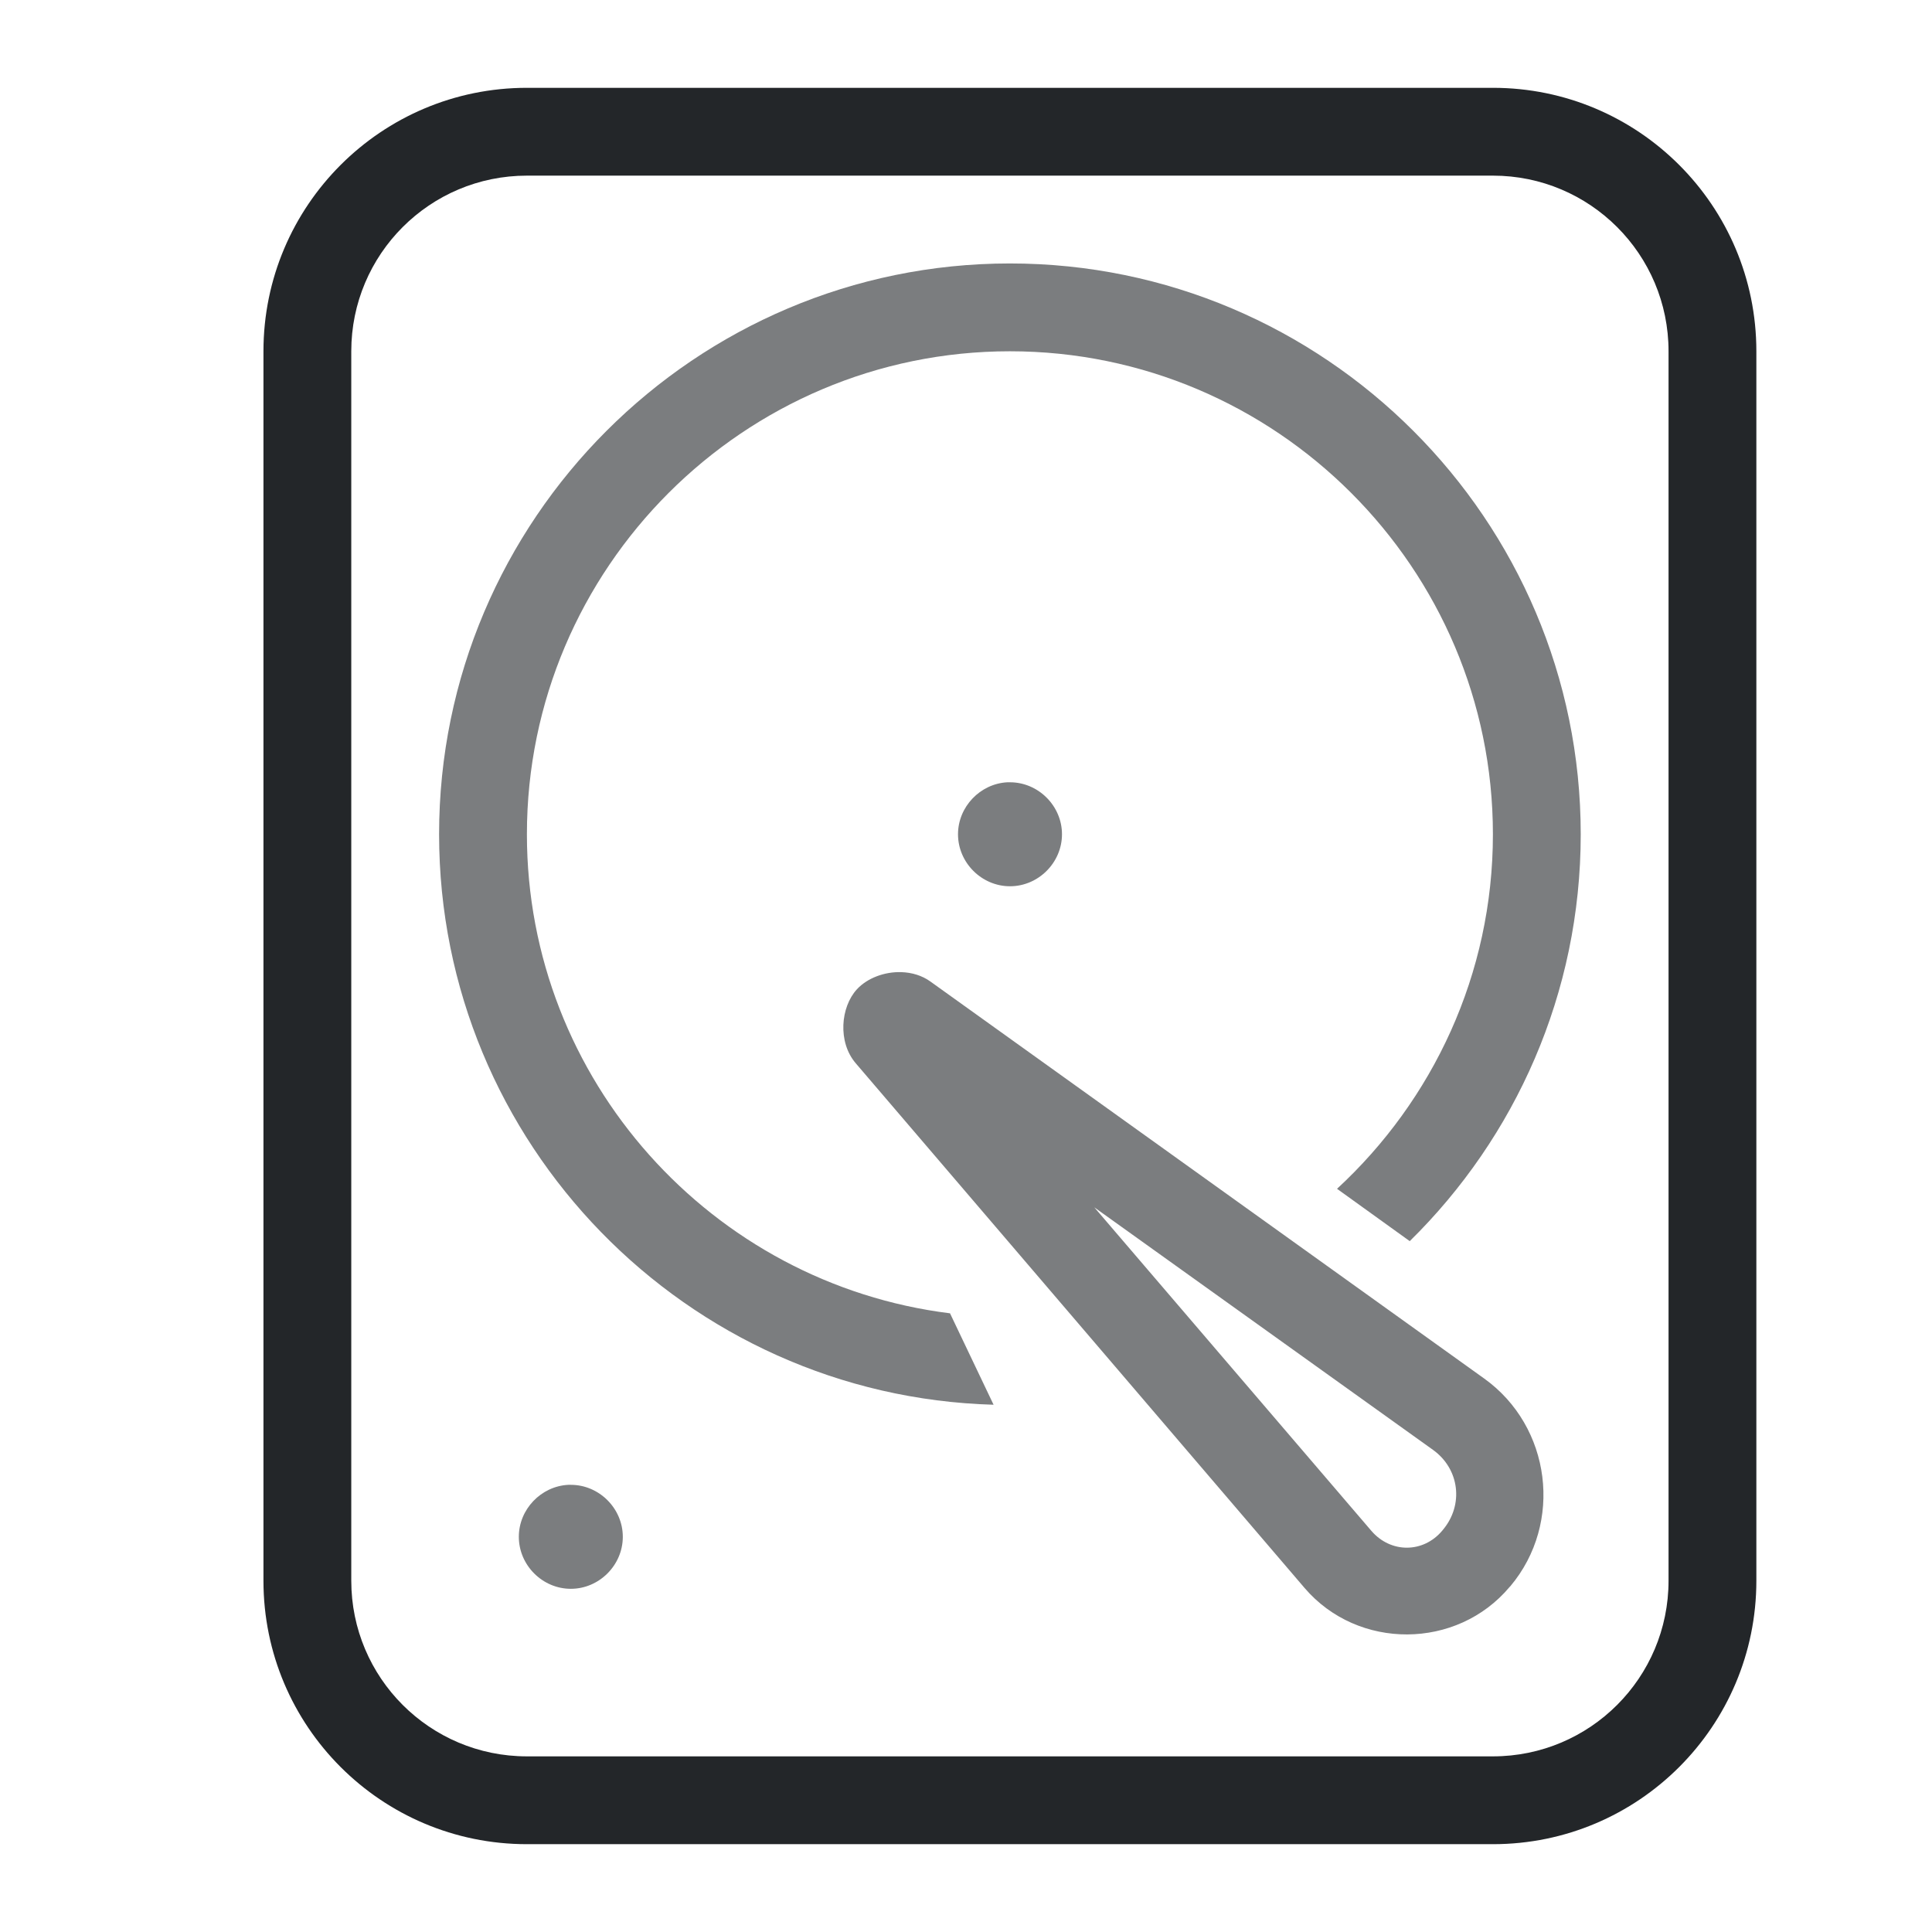
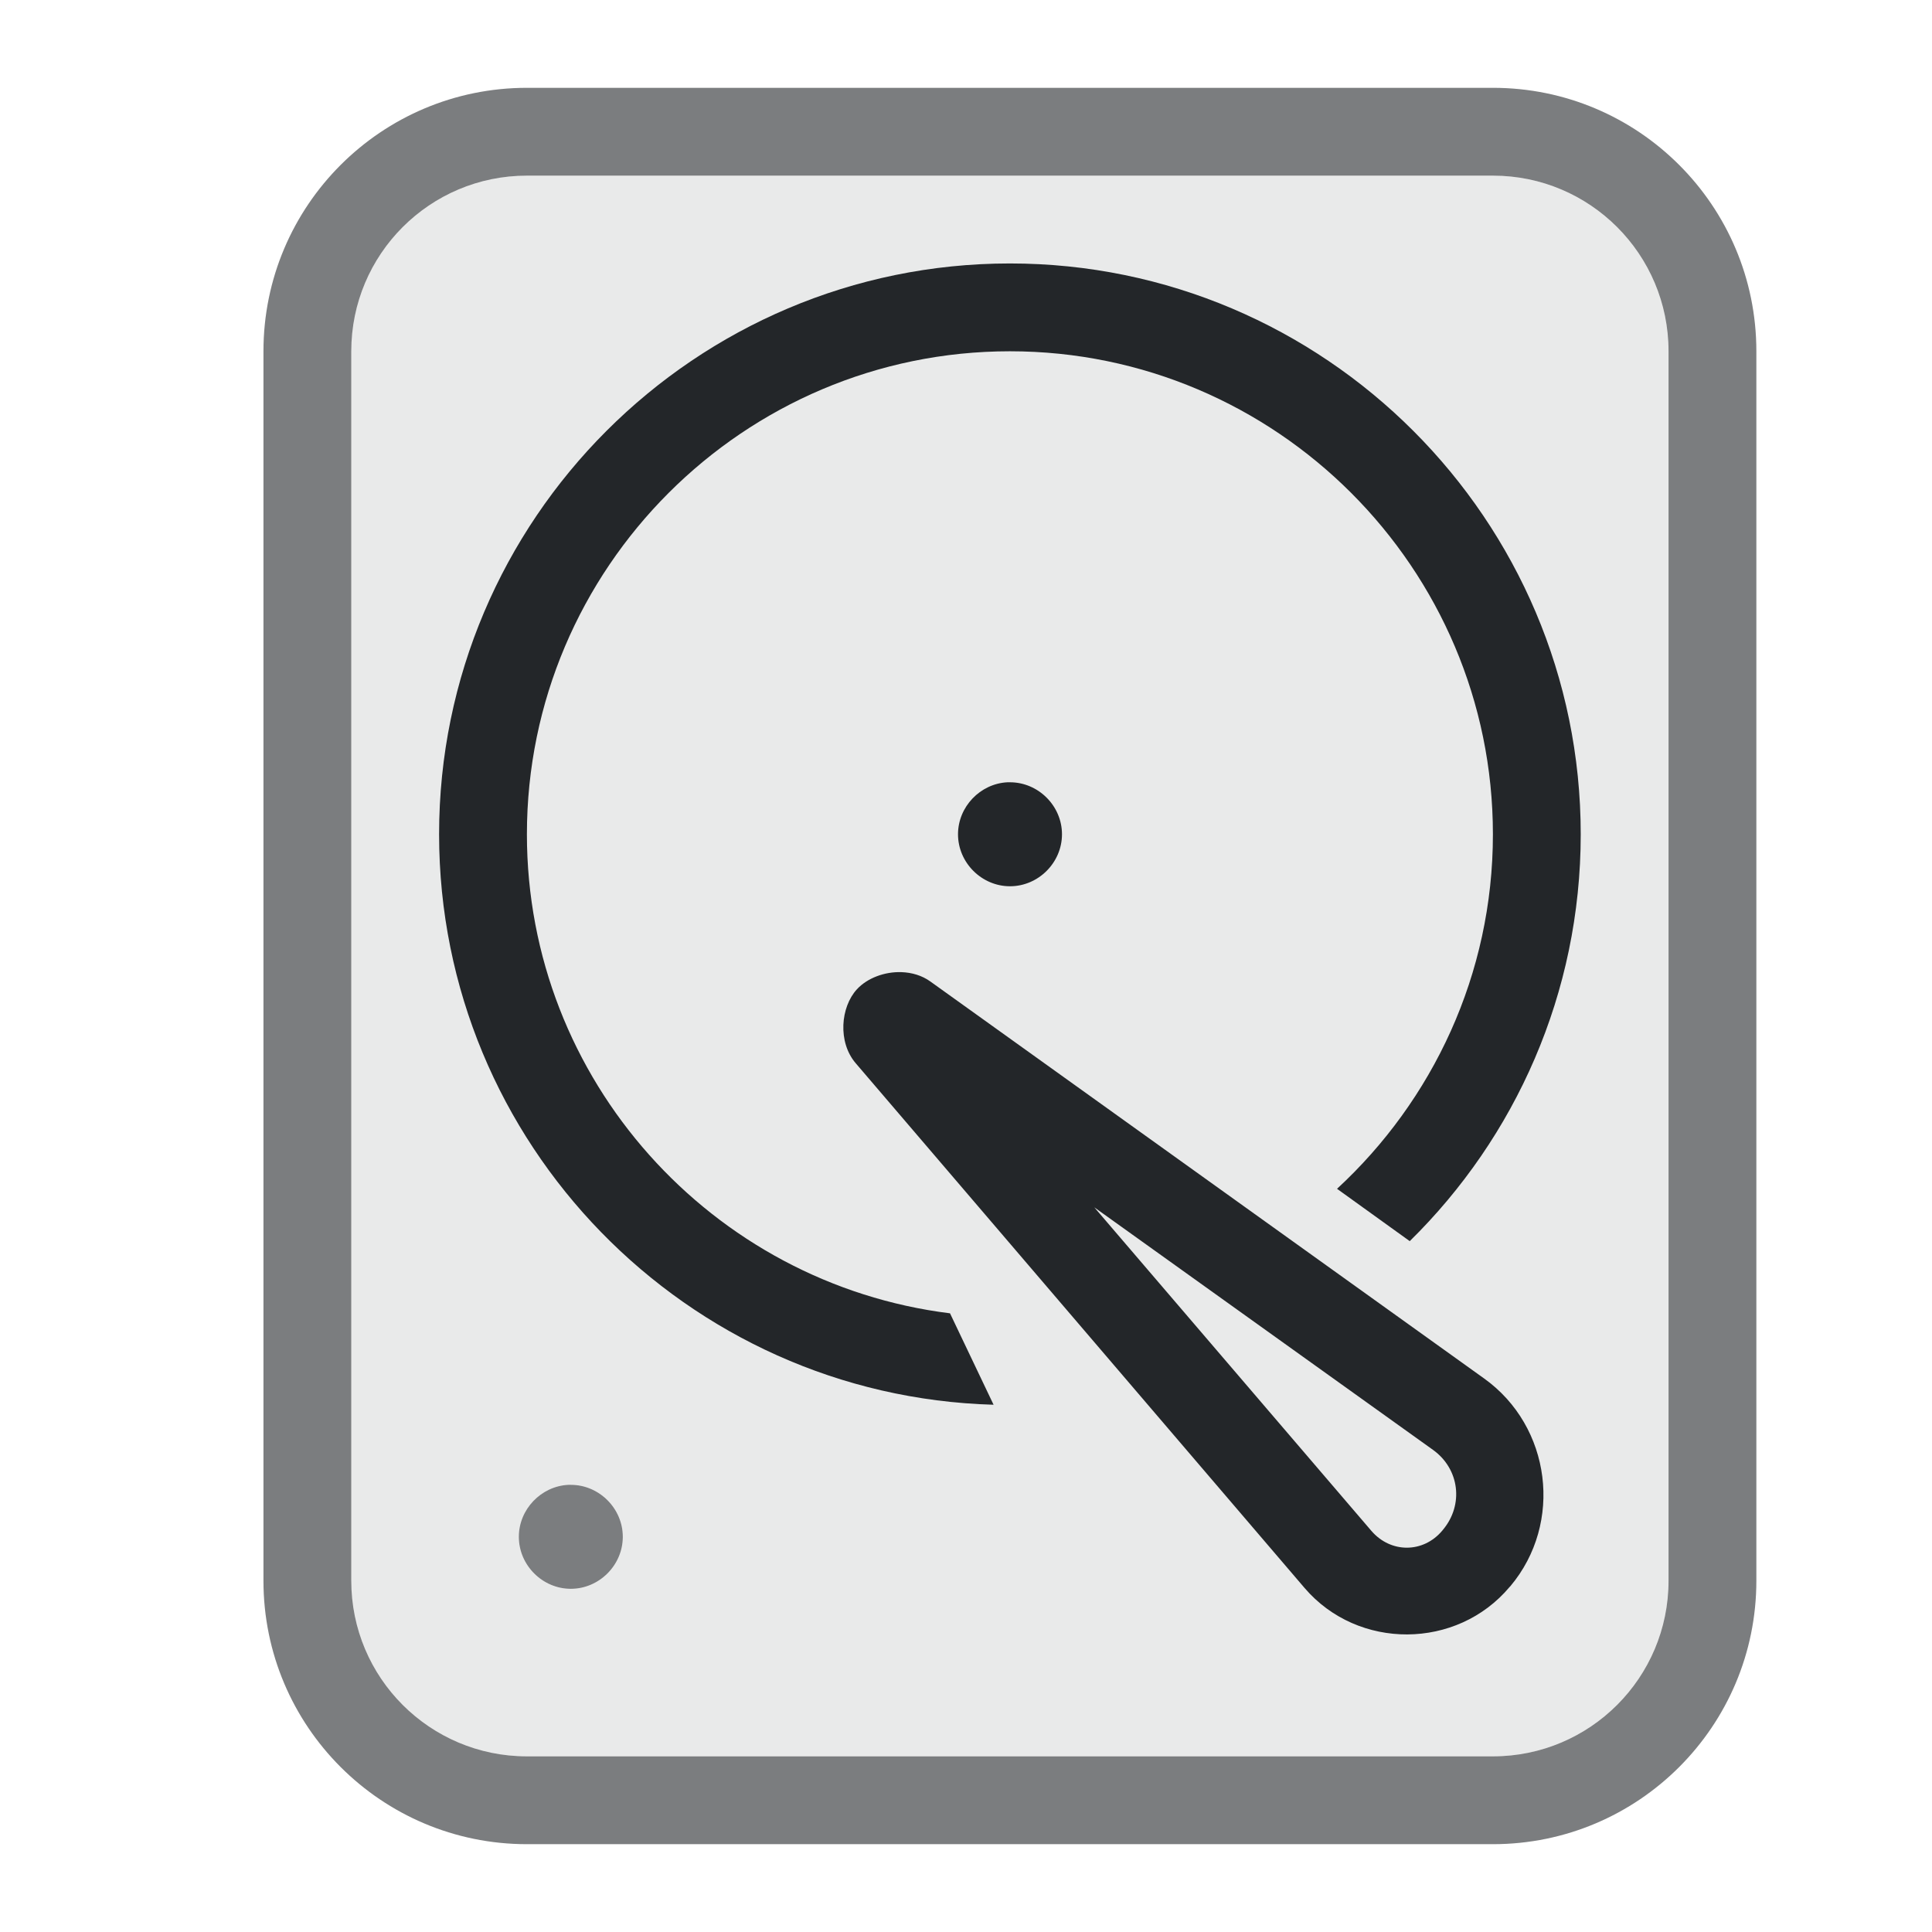
<svg xmlns="http://www.w3.org/2000/svg" height="22" width="22" version="1.1" id="svg1">
  <defs id="defs1">
    <style type="text/css" id="current-color-scheme">
            .ColorScheme-Text {
                color:#232629;
            }
        </style>
  </defs>
-   <path id="path1" style="fill:currentColor" class="ColorScheme-Text" d="M 6,1 C 4.343,1 3,2.343 3,4 v 14 c 0,1.657 1.343,3 3,3 h 11 c 1.657,0 3,-1.343 3,-3 V 4 C 20,2.343 18.657,1 17,1 Z m 0,1 h 11 c 1.105,0 2,0.895 2,2 v 14 c 0,1.105 -0.895,2 -2,2 H 6 C 4.895,20 4,19.105 4,18 V 4 C 4,2.895 4.895,2 6,2 Z" />
-   <path id="path8" style="fill:currentColor;opacity:0.6" class="ColorScheme-Text" d="M 11.5,3 C 7.917,3 5,5.917 5,9.5 c 0,3.521 2.817,6.398 6.314,6.496 L 10.818,14.955 C 8.108,14.618 6,12.3 6,9.5 6,6.469 8.469,4 11.5,4 14.531,4 17,6.469 17,9.5 c 0,1.595 -0.686,3.032 -1.775,4.037 l 0.828,0.596 C 17.254,12.953 18,11.312 18,9.5 18,5.917 15.083,3 11.5,3 Z m -0.029,5.908 c -0.309,0.016 -0.562,0.279 -0.562,0.592 0,0.323 0.269,0.592 0.592,0.592 0.323,0 0.592,-0.269 0.592,-0.592 0,-0.323 -0.269,-0.592 -0.592,-0.592 -0.01,0 -0.019,-5.17e-4 -0.029,0 z m -1.205,2.162 c -0.195,-0.007 -0.392,0.069 -0.508,0.195 -0.186,0.202 -0.221,0.6 -0.014,0.842 l 5.111,5.975 c 0.608,0.711 1.735,0.705 2.336,-0.012 l 0.008,-0.008 c 0.604,-0.719 0.465,-1.818 -0.299,-2.365 l -6.305,-4.52 c -0.097,-0.07 -0.213,-0.103 -0.33,-0.107 z m 2.195,2.678 3.857,2.762 c 0.302,0.217 0.352,0.625 0.113,0.91 l -0.008,0.01 c -0.217,0.258 -0.587,0.258 -0.807,0.002 z" />
-   <path id="path9" style="opacity:0.6;fill:currentColor" class="ColorScheme-Text" d="M 6.471,16.908 C 6.161,16.924 5.908,17.187 5.908,17.5 c 0,0.323 0.269,0.592 0.592,0.592 0.323,0 0.592,-0.269 0.592,-0.592 0,-0.323 -0.269,-0.592 -0.592,-0.592 -0.01,0 -0.019,-5.17e-4 -0.029,0 z" />
+   <path id="path1" style="fill:currentColor;opacity:0.6" class="ColorScheme-Text" d="M 6 1 C 4.343 1 3 2.343 3 4 L 3 18 C 3 19.657 4.343 21 6 21 L 17 21 C 18.657 21 20 19.657 20 18 L 20 4 C 20 2.343 18.657 1 17 1 L 6 1 z M 6 2 L 17 2 C 18.105 2 19 2.895 19 4 L 19 18 C 19 19.105 18.105 20 17 20 L 6 20 C 4.895 20 4 19.105 4 18 L 4 4 C 4 2.895 4.895 2 6 2 z M 6.471 16.908 C 6.161 16.924 5.908 17.187 5.908 17.5 C 5.908 17.823 6.177 18.092 6.5 18.092 C 6.823 18.092 7.092 17.823 7.092 17.5 C 7.092 17.177 6.823 16.908 6.5 16.908 C 6.49 16.908 6.481 16.908 6.471 16.908 z " />
+   <path id="path8" style="fill:currentColor;opacity:1" class="ColorScheme-Text" d="M 11.5,3 C 7.917,3 5,5.917 5,9.5 c 0,3.521 2.817,6.398 6.314,6.496 L 10.818,14.955 C 8.108,14.618 6,12.3 6,9.5 6,6.469 8.469,4 11.5,4 14.531,4 17,6.469 17,9.5 c 0,1.595 -0.686,3.032 -1.775,4.037 l 0.828,0.596 C 17.254,12.953 18,11.312 18,9.5 18,5.917 15.083,3 11.5,3 Z m -0.029,5.908 c -0.309,0.016 -0.562,0.279 -0.562,0.592 0,0.323 0.269,0.592 0.592,0.592 0.323,0 0.592,-0.269 0.592,-0.592 0,-0.323 -0.269,-0.592 -0.592,-0.592 -0.01,0 -0.019,-5.17e-4 -0.029,0 z m -1.205,2.162 c -0.195,-0.007 -0.392,0.069 -0.508,0.195 -0.186,0.202 -0.221,0.6 -0.014,0.842 l 5.111,5.975 c 0.608,0.711 1.735,0.705 2.336,-0.012 l 0.008,-0.008 c 0.604,-0.719 0.465,-1.818 -0.299,-2.365 l -6.305,-4.52 c -0.097,-0.07 -0.213,-0.103 -0.33,-0.107 z m 2.195,2.678 3.857,2.762 c 0.302,0.217 0.352,0.625 0.113,0.91 l -0.008,0.01 c -0.217,0.258 -0.587,0.258 -0.807,0.002 z" />
+   <path id="path2" style="opacity:0.1;fill:currentColor" class="ColorScheme-Text" d="M 6 2 C 4.964 2 4.112 2.786 4.01 3.795 C 4.003 3.862 4 3.931 4 4 L 4 18 C 4 19.105 4.895 20 6 20 L 17 20 C 18.105 20 19 19.105 19 18 L 19 4 C 19 2.895 18.105 2 17 2 L 6 2 z M 6.471 16.908 C 6.481 16.908 6.49 16.908 6.5 16.908 C 6.823 16.908 7.092 17.177 7.092 17.5 C 7.092 17.823 6.823 18.092 6.5 18.092 C 6.177 18.092 5.908 17.823 5.908 17.5 C 5.908 17.187 6.161 16.924 6.471 16.908 z " />
</svg>
